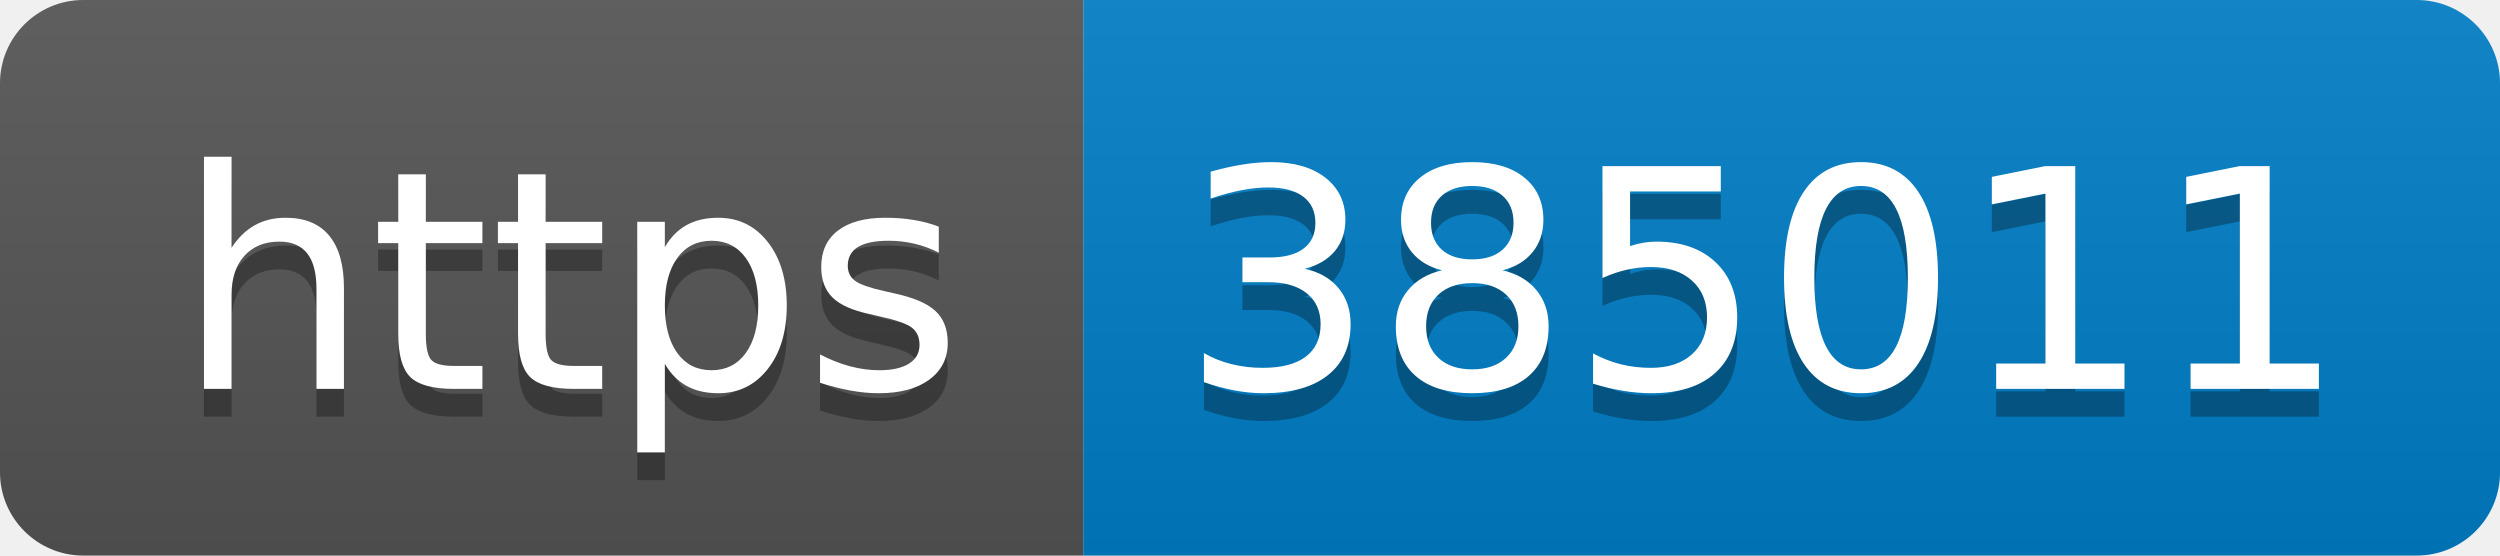
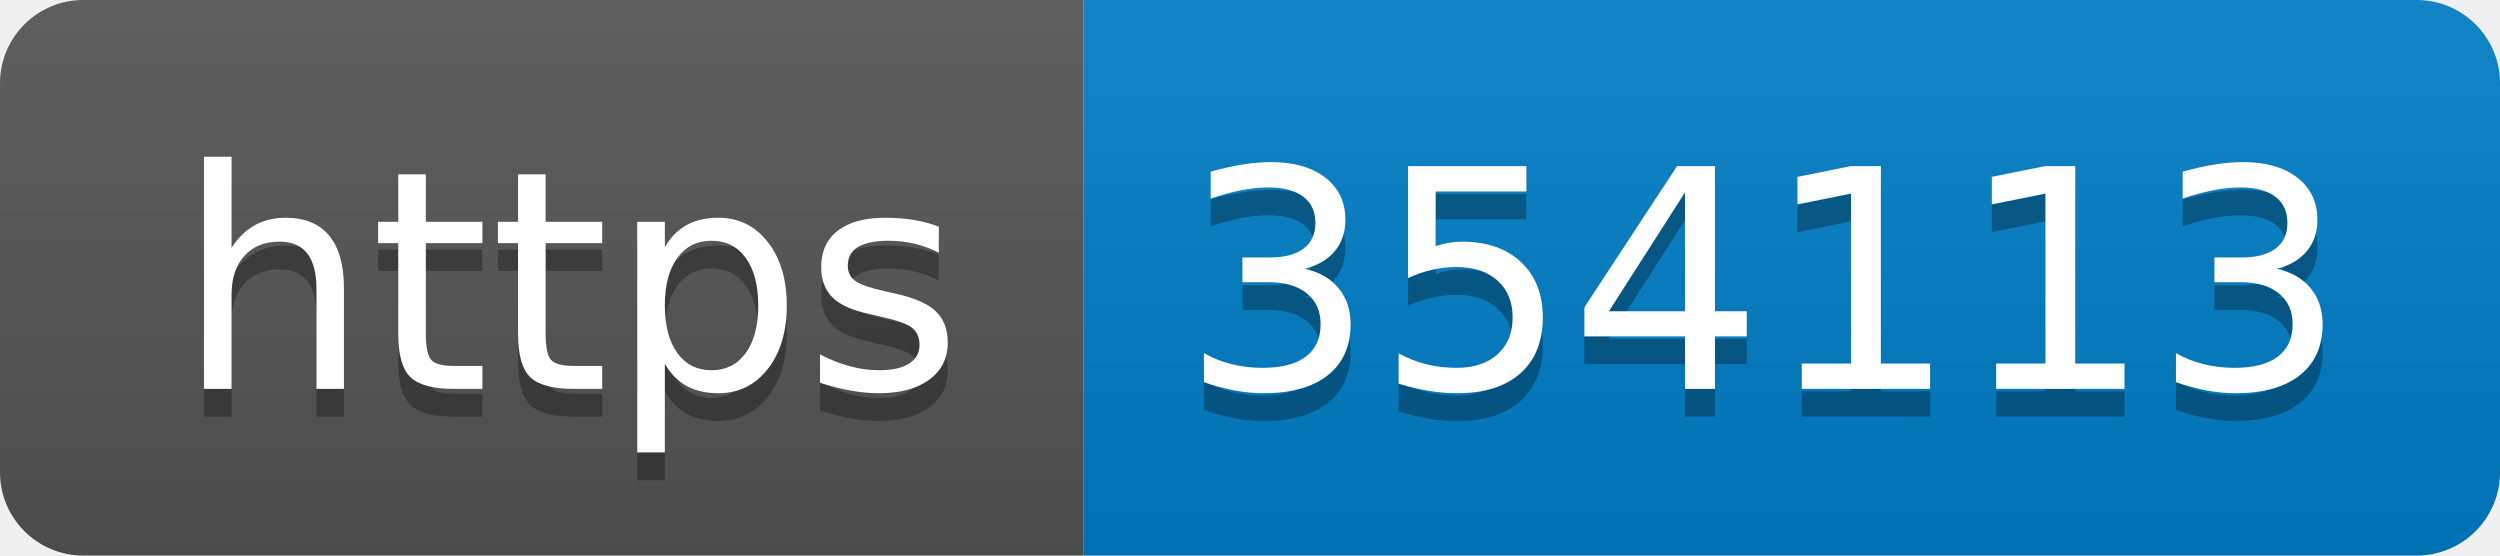
- <svg xmlns="http://www.w3.org/2000/svg" width="90" height="20" role="img" aria-label="https: 385011">
+ <svg xmlns="http://www.w3.org/2000/svg" width="90" height="20" role="img" aria-label="https: 354113">
  <linearGradient id="s" x2="0" y2="100%">
    <stop offset="0" stop-color="#bbb" stop-opacity=".1" />
    <stop offset="1" stop-opacity=".1" />
  </linearGradient>
  <clipPath id="r">
    <rect width="90" height="20" rx="3" fill="#fff" />
  </clipPath>
  <g clip-path="url(#r)">
    <rect width="39" height="20" fill="#555" />
    <rect x="39" width="51" height="20" fill="#007ec6" />
    <rect width="90" height="20" fill="url(#s)" />
  </g>
  <g fill="#fff" text-anchor="middle" font-family="Verdana,Geneva,DejaVu Sans,sans-serif" text-rendering="geometricPrecision" font-size="110">
    <text aria-hidden="true" x="205" y="150" fill="#010101" fill-opacity=".3" transform="scale(.1)" textLength="290">https</text>
    <text x="205" y="140" transform="scale(.1)" fill="#fff" textLength="290">https</text>
-     <text aria-hidden="true" x="635" y="150" fill="#010101" fill-opacity=".3" transform="scale(.1)" textLength="410">385011</text>
-     <text x="635" y="140" transform="scale(.1)" fill="#fff" textLength="410">385011</text>
+     <text aria-hidden="true" x="635" y="150" fill="#010101" fill-opacity=".3" transform="scale(.1)" textLength="410">354113</text>
+     <text x="635" y="140" transform="scale(.1)" fill="#fff" textLength="410">354113</text>
  </g>
</svg>
